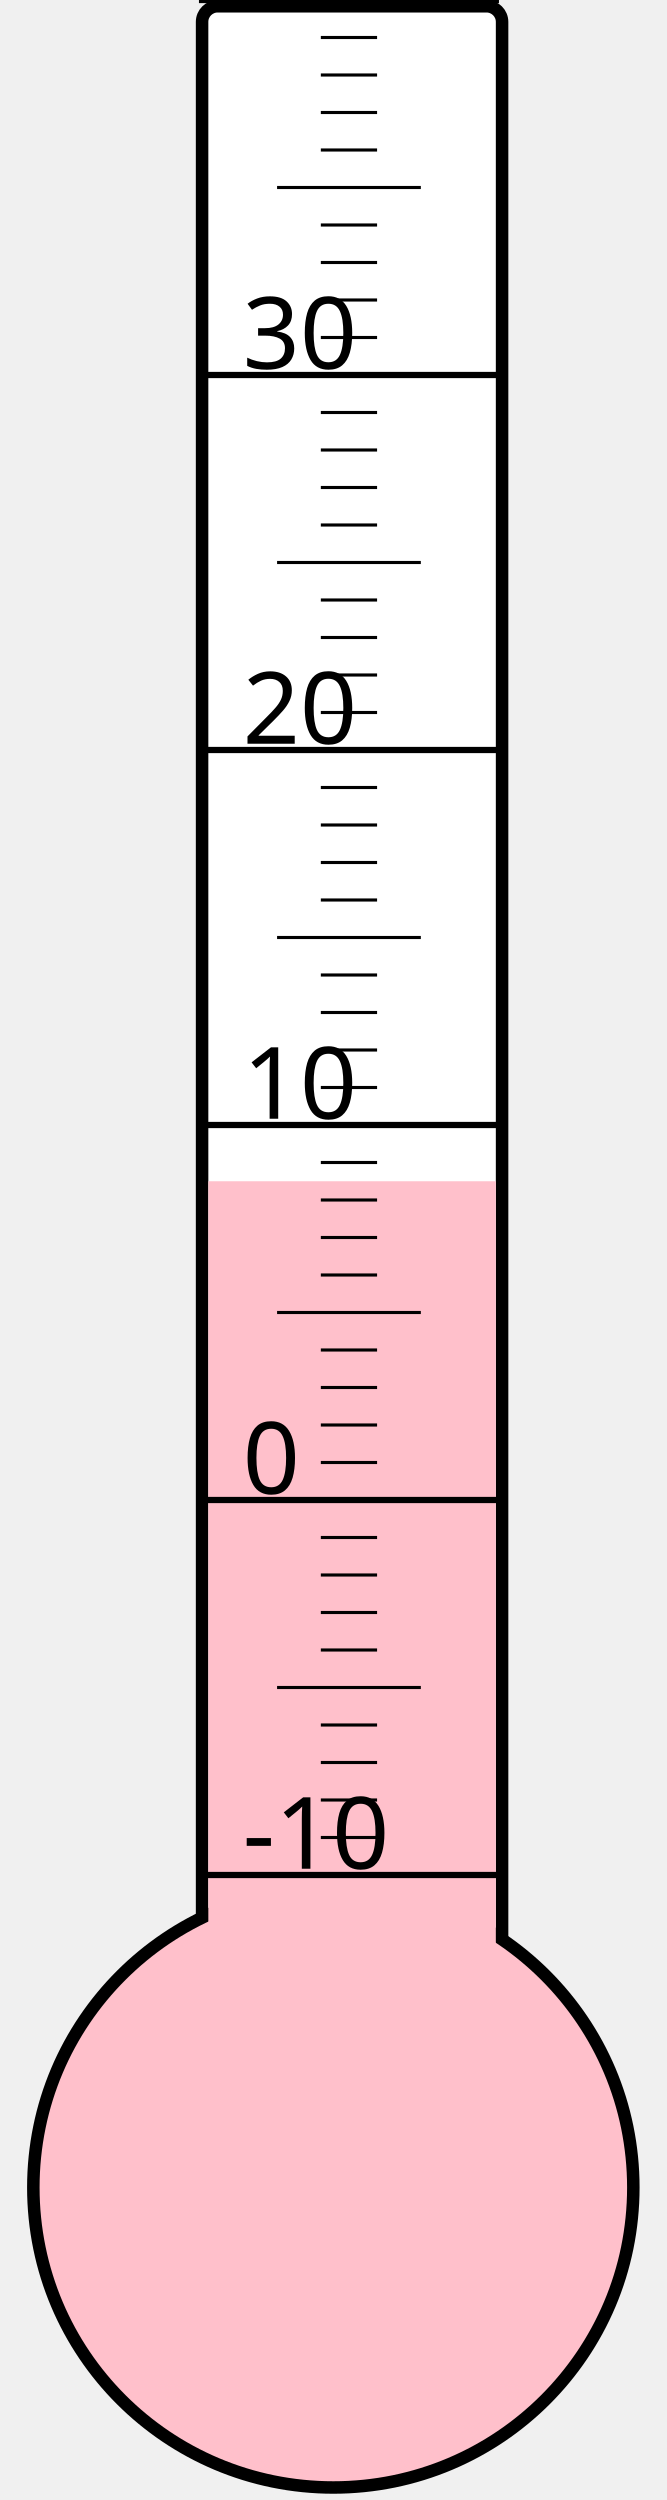
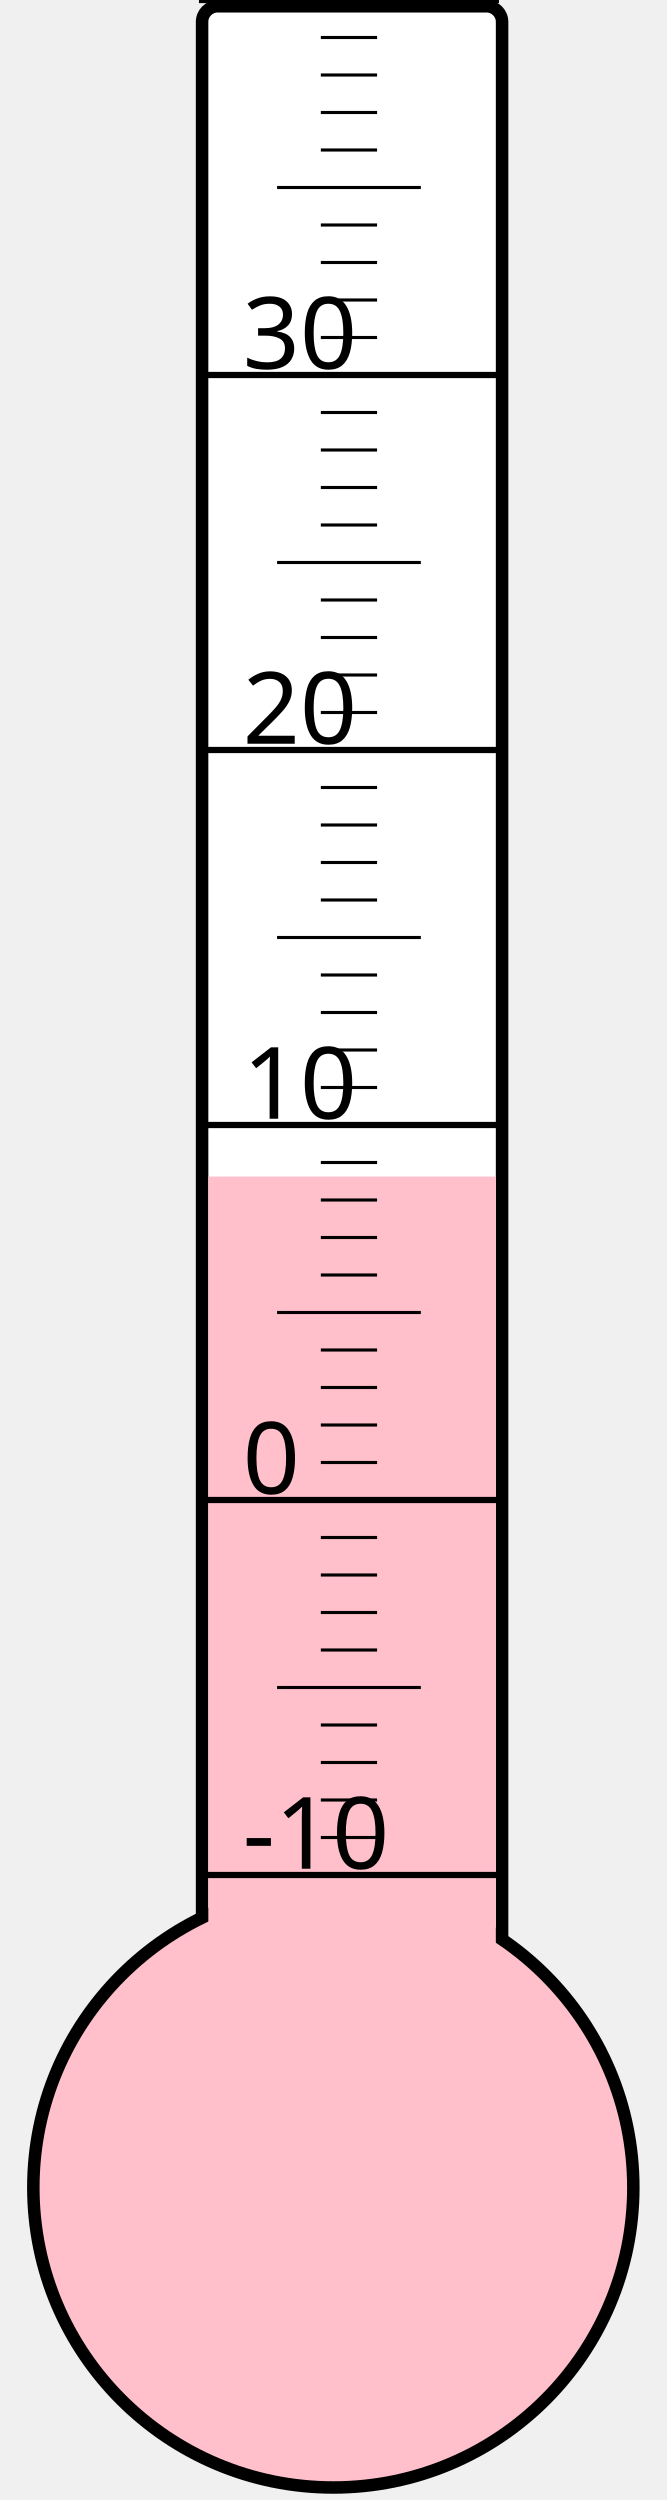
<svg xmlns="http://www.w3.org/2000/svg" width="40px" height="150px" viewBox="0 0 200 800">
  <rect width="200" height="800" x="0" y="0" style="fill: #ffffeb; fill-opacity: 0;" />
  <rect width="96" height="680" x="58" y="2" rx="5" ry="5" style="fill: white; fill-opacity: 1; stroke: black; stroke-width: 4;" />
  <circle cx="100" cy="700" r="96" style="fill: pink; stroke: black; stroke-width: 4;" />
-   <rect width="92" height="322.0" x="60" y="378.0" style="fill: pink; fill-opacity: 1; stroke-width: 0;" />
+   <rect width="92" height="323.5" x="60" y="376.5" style="fill: pink; fill-opacity: 1; stroke-width: 0;" />
  <text x="71" y="598" style="font-family: sans-serif; font-size: 24pt;">-10</text>
  <text x="71" y="478" style="font-family: sans-serif; font-size: 24pt;">0</text>
  <text x="71" y="358" style="font-family: sans-serif; font-size: 24pt;">10</text>
  <text x="71" y="238" style="font-family: sans-serif; font-size: 24pt;">20</text>
  <text x="71" y="118" style="font-family: sans-serif; font-size: 24pt;">30</text>
  <g style="stroke: black;">
    <line x1="57" y1="600" x2="153" y2="600" style="stroke-width: 2;" />
    <line x1="96" y1="588" x2="114" y2="588" style="stroke-width: 1;" />
    <line x1="96" y1="576" x2="114" y2="576" style="stroke-width: 1;" />
    <line x1="96" y1="564" x2="114" y2="564" style="stroke-width: 1;" />
    <line x1="96" y1="552" x2="114" y2="552" style="stroke-width: 1;" />
    <line x1="82" y1="540" x2="128" y2="540" style="stroke-width: 1;" />
    <line x1="96" y1="528" x2="114" y2="528" style="stroke-width: 1;" />
    <line x1="96" y1="516" x2="114" y2="516" style="stroke-width: 1;" />
    <line x1="96" y1="504" x2="114" y2="504" style="stroke-width: 1;" />
    <line x1="96" y1="492" x2="114" y2="492" style="stroke-width: 1;" />
    <line x1="57" y1="480" x2="153" y2="480" style="stroke-width: 2;" />
    <line x1="96" y1="468" x2="114" y2="468" style="stroke-width: 1;" />
    <line x1="96" y1="456" x2="114" y2="456" style="stroke-width: 1;" />
    <line x1="96" y1="444" x2="114" y2="444" style="stroke-width: 1;" />
    <line x1="96" y1="432" x2="114" y2="432" style="stroke-width: 1;" />
    <line x1="82" y1="420" x2="128" y2="420" style="stroke-width: 1;" />
    <line x1="96" y1="408" x2="114" y2="408" style="stroke-width: 1;" />
    <line x1="96" y1="396" x2="114" y2="396" style="stroke-width: 1;" />
    <line x1="96" y1="384" x2="114" y2="384" style="stroke-width: 1;" />
    <line x1="96" y1="372" x2="114" y2="372" style="stroke-width: 1;" />
    <line x1="57" y1="360" x2="153" y2="360" style="stroke-width: 2;" />
    <line x1="96" y1="348" x2="114" y2="348" style="stroke-width: 1;" />
    <line x1="96" y1="336" x2="114" y2="336" style="stroke-width: 1;" />
    <line x1="96" y1="324" x2="114" y2="324" style="stroke-width: 1;" />
    <line x1="96" y1="312" x2="114" y2="312" style="stroke-width: 1;" />
    <line x1="82" y1="300" x2="128" y2="300" style="stroke-width: 1;" />
    <line x1="96" y1="288" x2="114" y2="288" style="stroke-width: 1;" />
    <line x1="96" y1="276" x2="114" y2="276" style="stroke-width: 1;" />
    <line x1="96" y1="264" x2="114" y2="264" style="stroke-width: 1;" />
    <line x1="96" y1="252" x2="114" y2="252" style="stroke-width: 1;" />
    <line x1="57" y1="240" x2="153" y2="240" style="stroke-width: 2;" />
    <line x1="96" y1="228" x2="114" y2="228" style="stroke-width: 1;" />
    <line x1="96" y1="216" x2="114" y2="216" style="stroke-width: 1;" />
    <line x1="96" y1="204" x2="114" y2="204" style="stroke-width: 1;" />
    <line x1="96" y1="192" x2="114" y2="192" style="stroke-width: 1;" />
    <line x1="82" y1="180" x2="128" y2="180" style="stroke-width: 1;" />
    <line x1="96" y1="168" x2="114" y2="168" style="stroke-width: 1;" />
    <line x1="96" y1="156" x2="114" y2="156" style="stroke-width: 1;" />
    <line x1="96" y1="144" x2="114" y2="144" style="stroke-width: 1;" />
    <line x1="96" y1="132" x2="114" y2="132" style="stroke-width: 1;" />
    <line x1="57" y1="120" x2="153" y2="120" style="stroke-width: 2;" />
    <line x1="96" y1="108" x2="114" y2="108" style="stroke-width: 1;" />
    <line x1="96" y1="96" x2="114" y2="96" style="stroke-width: 1;" />
    <line x1="96" y1="84" x2="114" y2="84" style="stroke-width: 1;" />
    <line x1="96" y1="72" x2="114" y2="72" style="stroke-width: 1;" />
    <line x1="82" y1="60" x2="128" y2="60" style="stroke-width: 1;" />
    <line x1="96" y1="48" x2="114" y2="48" style="stroke-width: 1;" />
    <line x1="96" y1="36" x2="114" y2="36" style="stroke-width: 1;" />
    <line x1="96" y1="24" x2="114" y2="24" style="stroke-width: 1;" />
    <line x1="96" y1="12" x2="114" y2="12" style="stroke-width: 1;" />
    <line x1="57" y1="0" x2="153" y2="0" style="stroke-width: 2;" />
  </g>
</svg>
